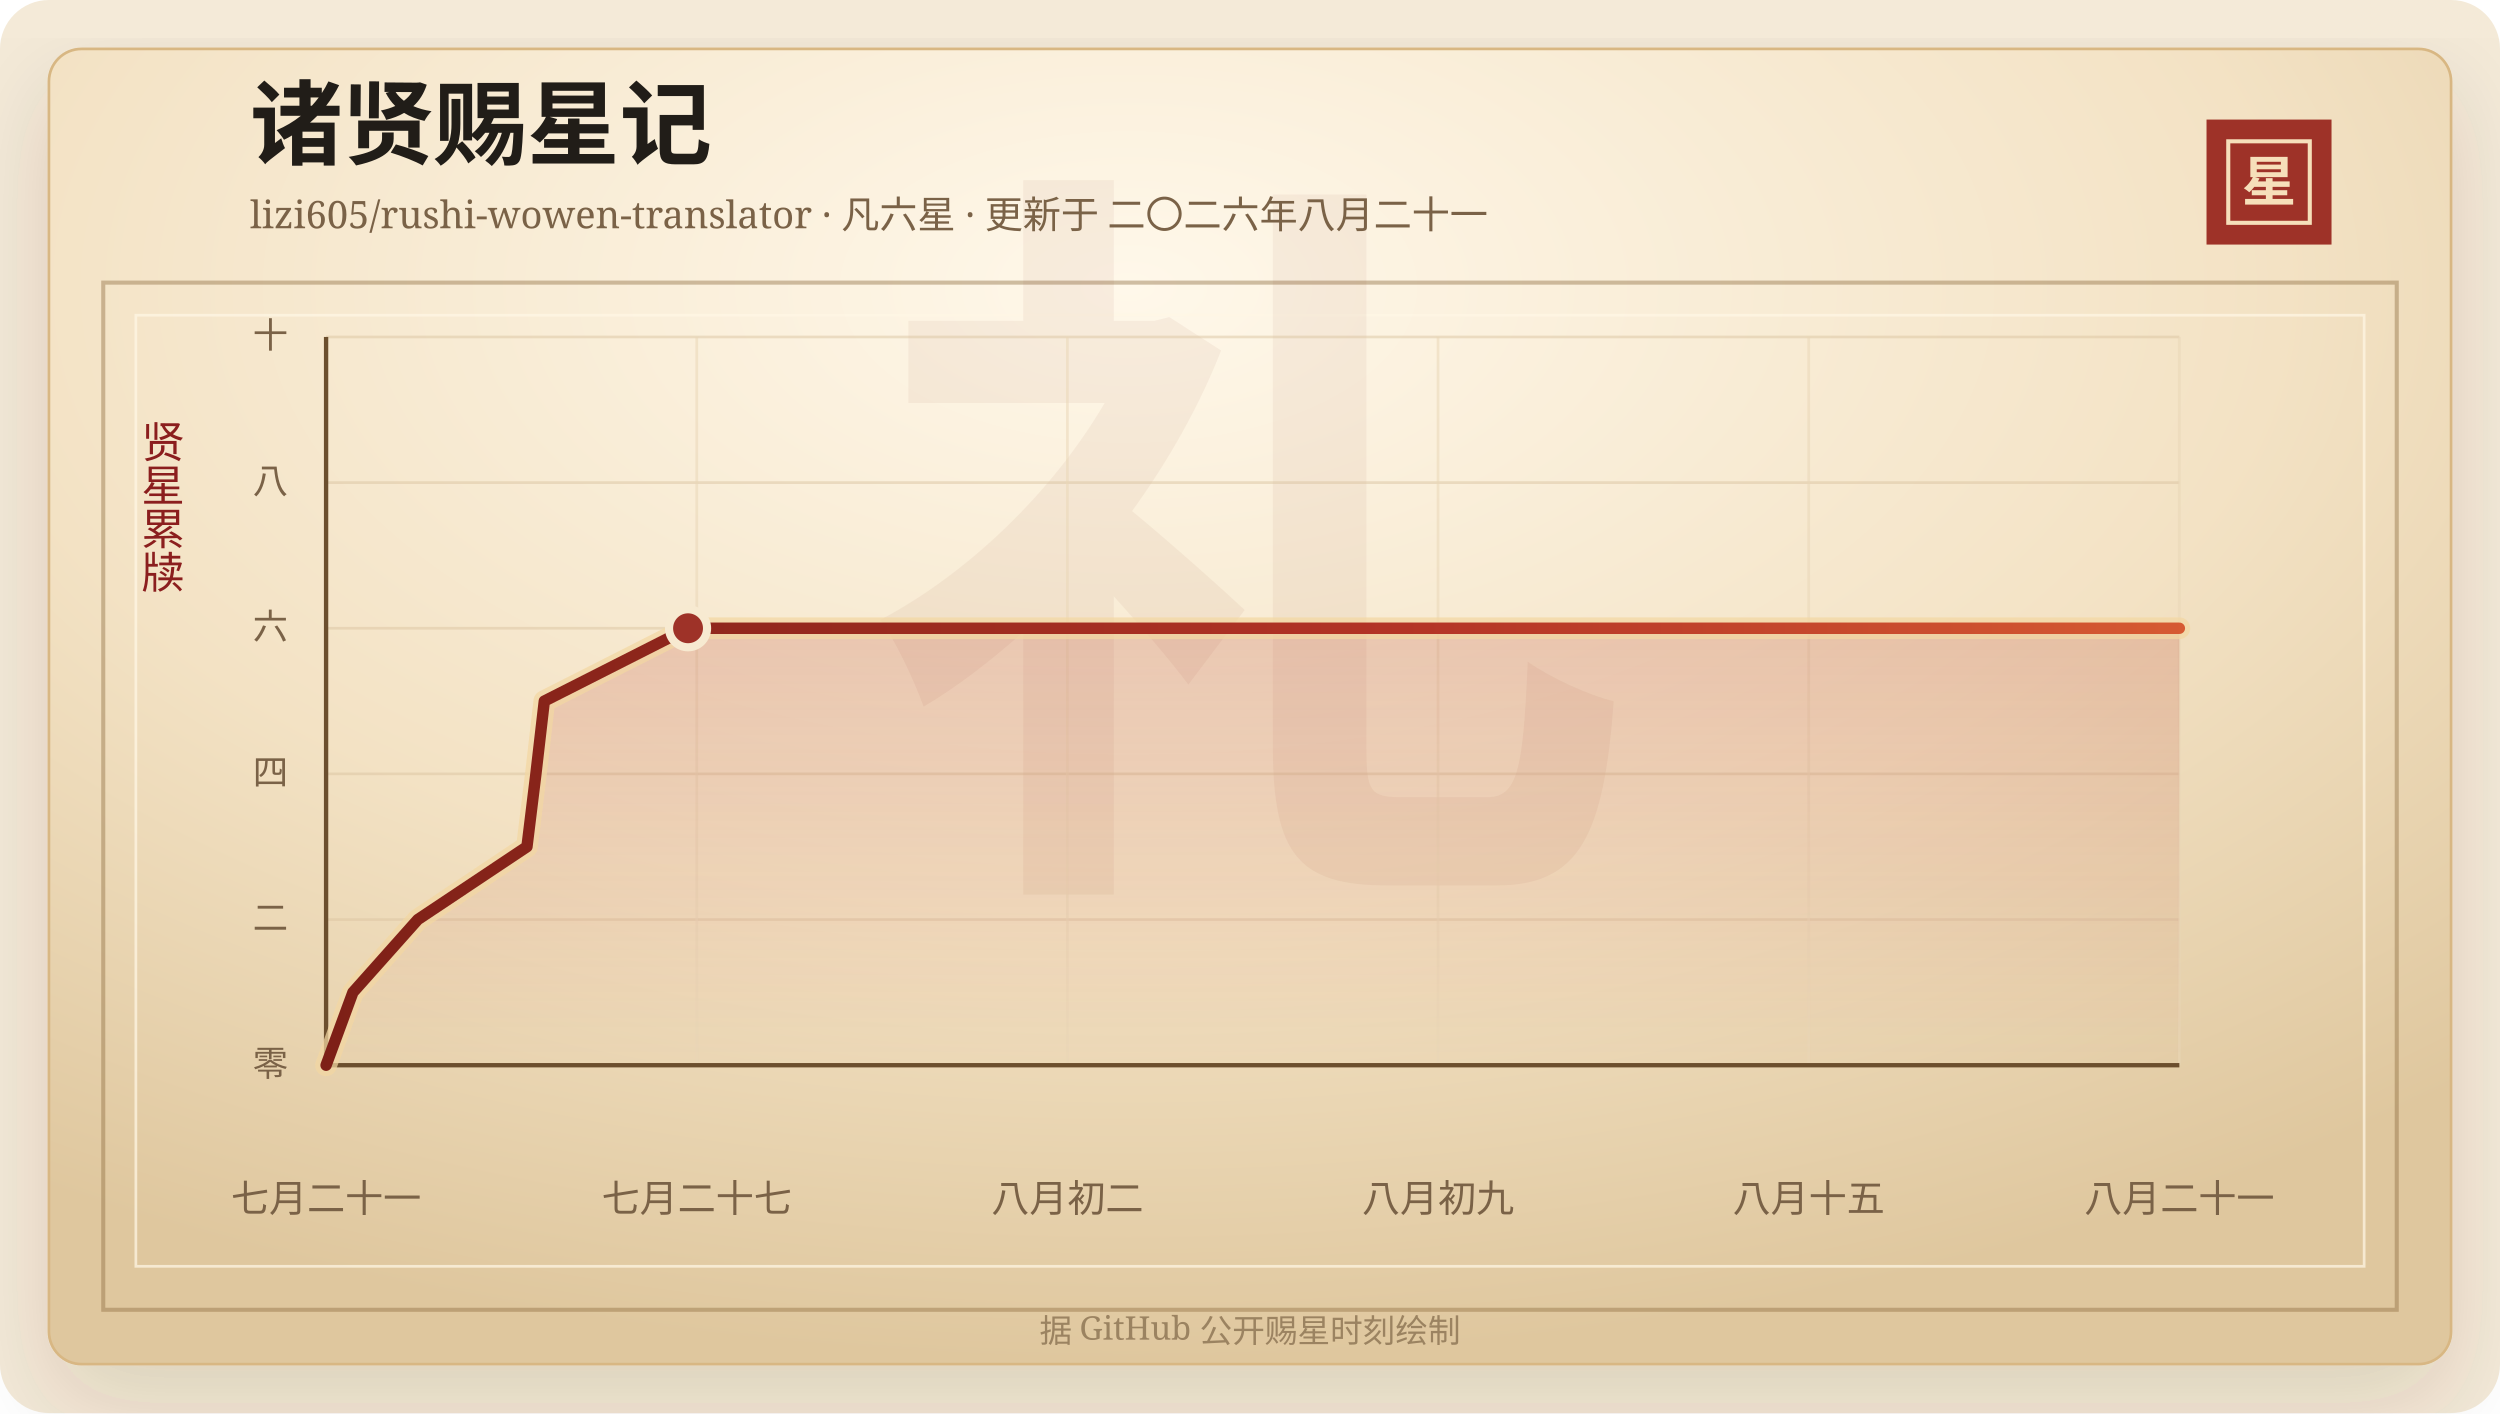
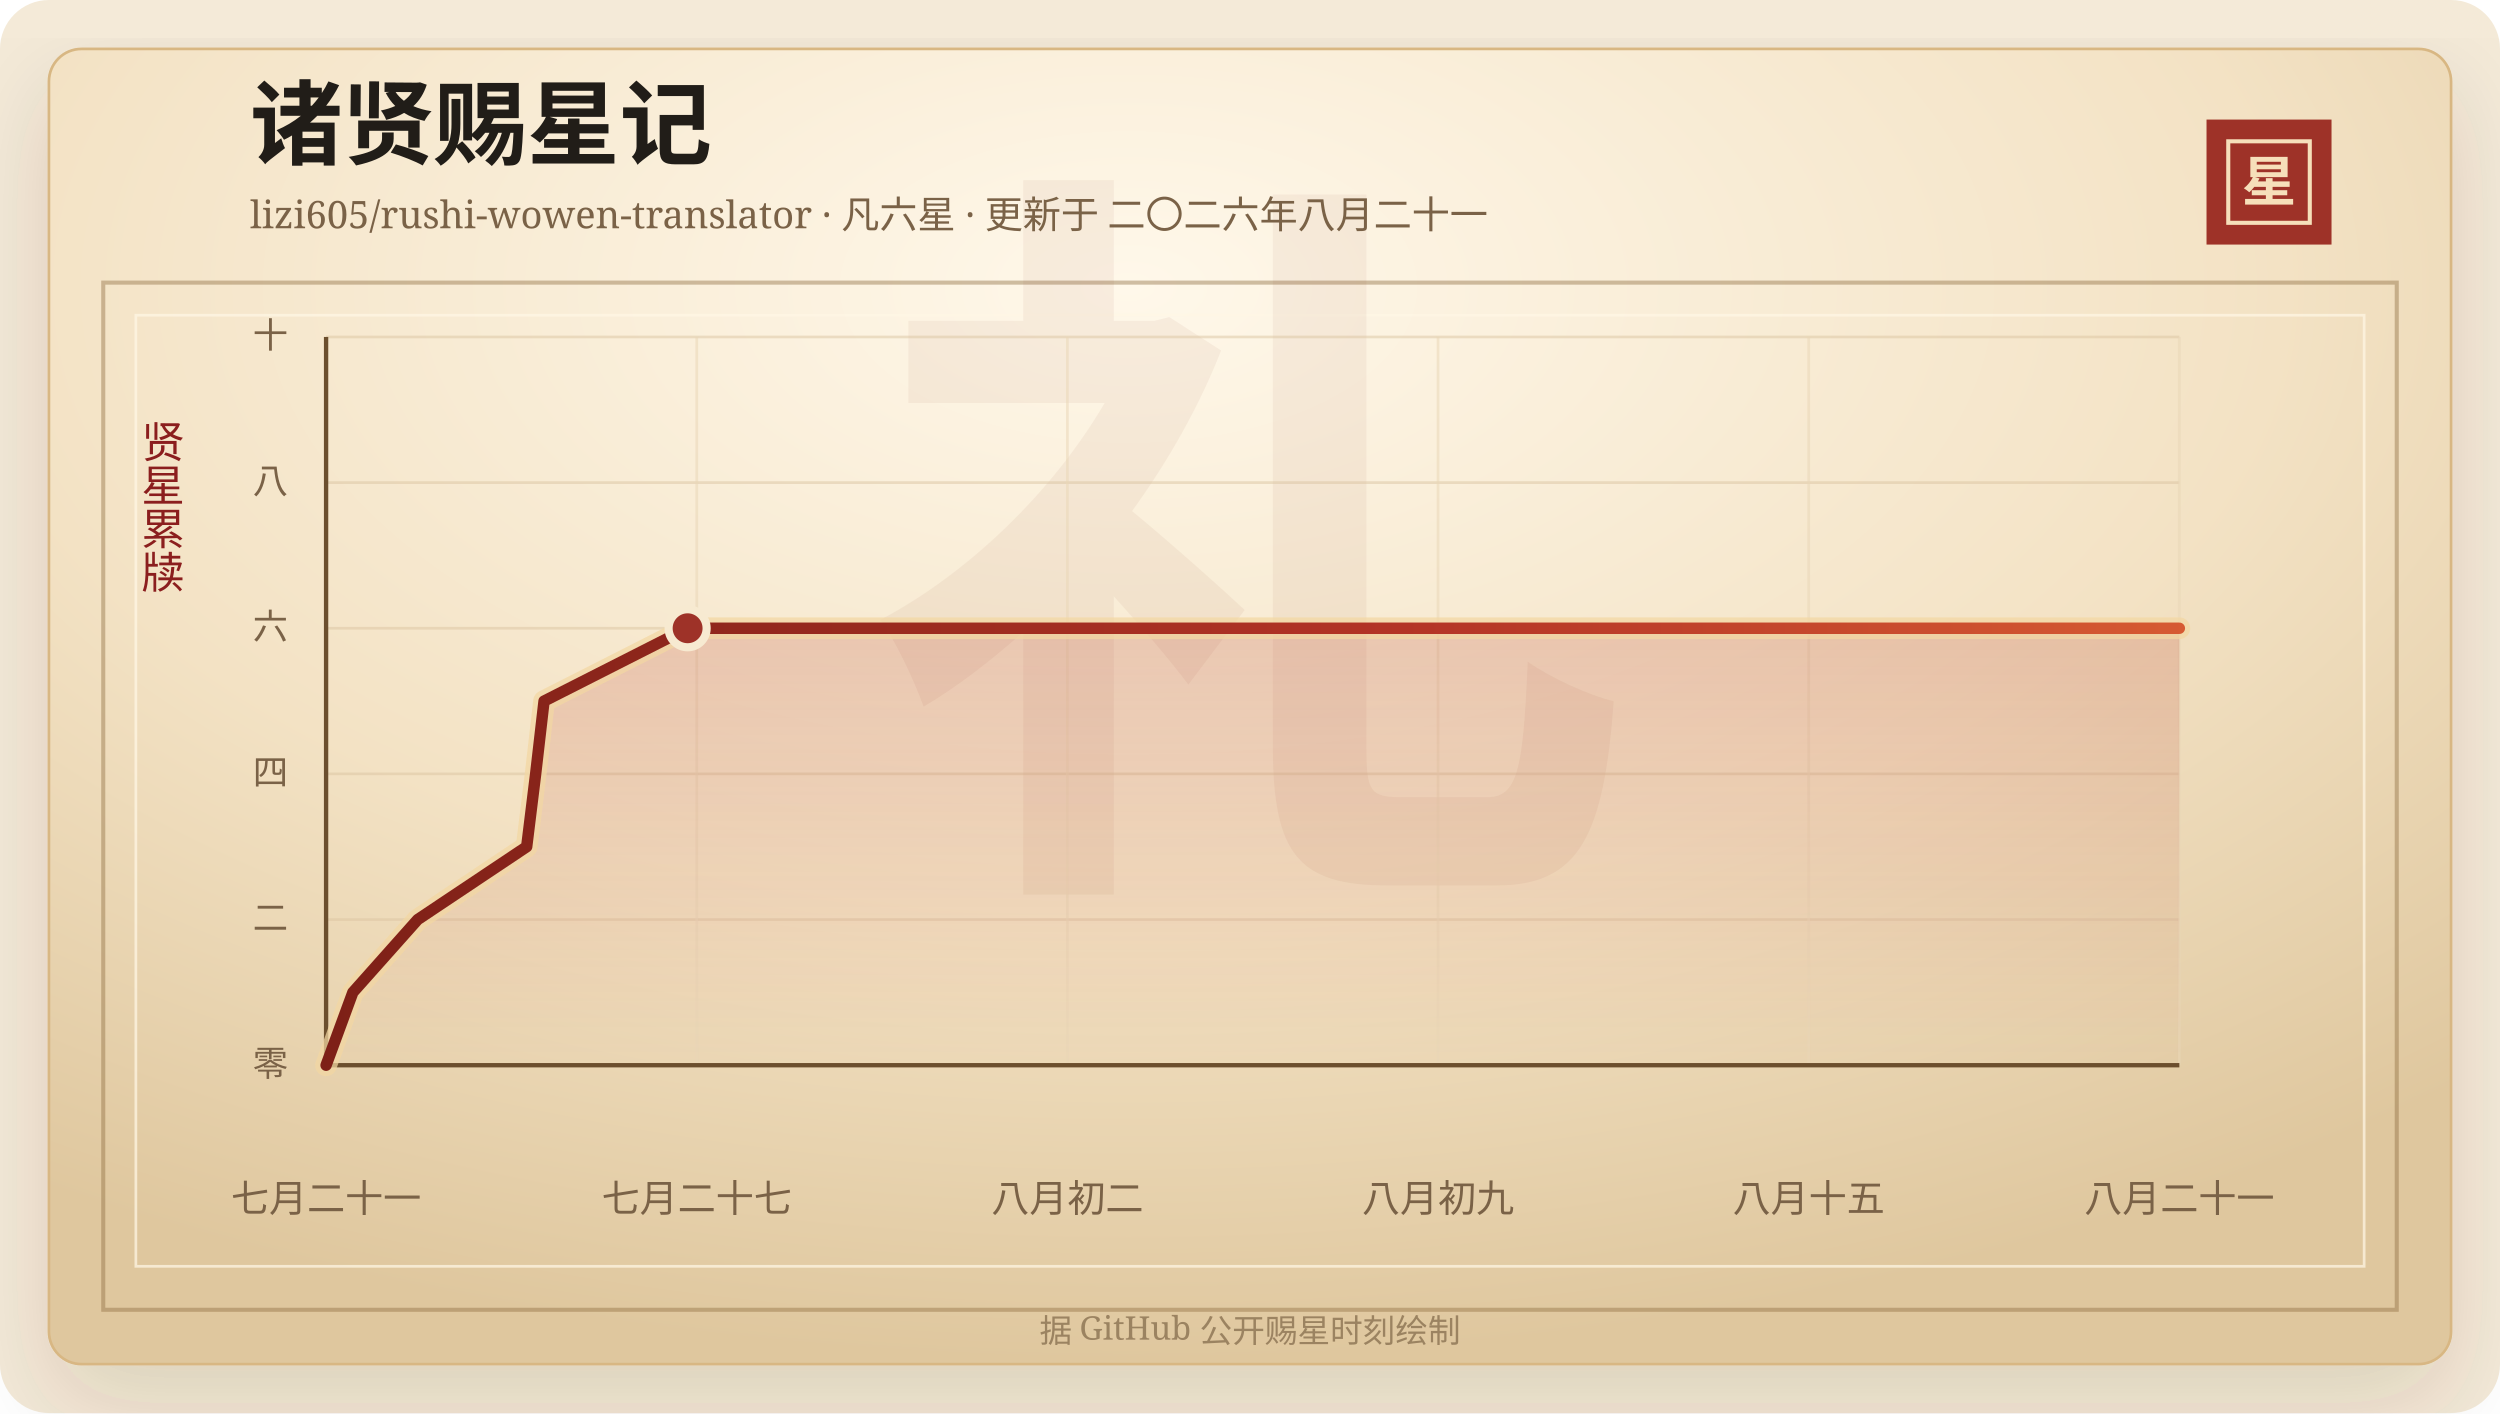
<svg xmlns="http://www.w3.org/2000/svg" width="920" height="520" viewBox="0 0 920 520" role="img" aria-labelledby="title desc">
  <defs>
    <linearGradient id="line" x1="0" x2="1" y1="0" y2="0">
      <stop offset="0%" stop-color="#7d2017" />
      <stop offset="58%" stop-color="#b33426" />
      <stop offset="100%" stop-color="#d65a32" />
    </linearGradient>
    <linearGradient id="area" x1="0" x2="0" y1="0" y2="1">
      <stop offset="0%" stop-color="#b33426" stop-opacity="0.2" />
      <stop offset="100%" stop-color="#b33426" stop-opacity="0" />
    </linearGradient>
    <radialGradient id="paper" cx="45%" cy="18%" r="82%">
      <stop offset="0%" stop-color="#fff8ea" />
      <stop offset="58%" stop-color="#f3e2c4" />
      <stop offset="100%" stop-color="#dfc79e" />
    </radialGradient>
    <filter id="shadow" x="-20%" y="-20%" width="140%" height="140%">
      <feDropShadow dx="0" dy="14" stdDeviation="18" flood-color="#3b2a20" flood-opacity="0.14" />
    </filter>
  </defs>
  <rect width="920" height="520" rx="18" fill="#f4ead8" />
  <rect x="18" y="18" width="884" height="484" rx="12" fill="url(#paper)" stroke="#d8b783" filter="url(#shadow)" />
  <rect x="38" y="104" width="844" height="378" fill="none" stroke="#8c6b3f" stroke-opacity="0.42" stroke-width="1.5" />
  <rect x="50" y="116" width="820" height="350" fill="none" stroke="#fff7e5" stroke-opacity="0.72" />
  <text x="460" y="304" text-anchor="middle" fill="#8c342a" fill-opacity="0.06" font-family="Songti SC, STSong, SimSun, serif" font-size="280" font-weight="700">礼</text>
  <text x="92" y="58" fill="#211d18" font-family="Songti SC, STSong, SimSun, serif" font-size="34" font-weight="700">诸贤赐星记</text>
  <text x="92" y="84" fill="#7a6247" font-family="Songti SC, STSong, SimSun, serif" font-size="14.0">lizi605/rushi-wowen-translator · 凡六星 · 更新于 二〇二六年八月二十一</text>
  <rect x="812" y="44" width="46" height="46" fill="#9e3228" />
  <rect x="820" y="52" width="30" height="30" fill="none" stroke="#f6dfba" stroke-width="1.5" />
  <text x="835" y="74" text-anchor="middle" fill="#f6dfba" font-family="Songti SC, STSong, SimSun, serif" font-size="20" font-weight="700">星</text>
  <text x="60" y="166" text-anchor="middle" fill="#8b1e1e" font-family="Songti SC, STSong, SimSun, serif" font-size="16" writing-mode="vertical-rl">贤星累牍</text>
  <line x1="120" y1="392.00" x2="802" y2="392.00" stroke="#d9c29e" stroke-opacity="0.48" />
  <text x="106" y="396.00" text-anchor="end" fill="#7a6247" font-family="Songti SC, STSong, SimSun, serif" font-size="13">零</text>
  <line x1="120" y1="338.40" x2="802" y2="338.40" stroke="#d9c29e" stroke-opacity="0.48" />
  <text x="106" y="342.40" text-anchor="end" fill="#7a6247" font-family="Songti SC, STSong, SimSun, serif" font-size="13">二</text>
  <line x1="120" y1="284.80" x2="802" y2="284.80" stroke="#d9c29e" stroke-opacity="0.48" />
  <text x="106" y="288.80" text-anchor="end" fill="#7a6247" font-family="Songti SC, STSong, SimSun, serif" font-size="13">四</text>
  <line x1="120" y1="231.20" x2="802" y2="231.20" stroke="#d9c29e" stroke-opacity="0.48" />
  <text x="106" y="235.20" text-anchor="end" fill="#7a6247" font-family="Songti SC, STSong, SimSun, serif" font-size="13">六</text>
  <line x1="120" y1="177.60" x2="802" y2="177.60" stroke="#d9c29e" stroke-opacity="0.48" />
  <text x="106" y="181.60" text-anchor="end" fill="#7a6247" font-family="Songti SC, STSong, SimSun, serif" font-size="13">八</text>
  <line x1="120" y1="124.00" x2="802" y2="124.00" stroke="#d9c29e" stroke-opacity="0.48" />
  <text x="106" y="128.00" text-anchor="end" fill="#7a6247" font-family="Songti SC, STSong, SimSun, serif" font-size="13">十</text>
  <line x1="120.00" y1="124" x2="120.00" y2="392" stroke="#ead6b7" stroke-opacity="0.54" />
  <text x="120.00" y="446" text-anchor="middle" fill="#7a6247" font-family="Songti SC, STSong, SimSun, serif" font-size="14">七月二十一</text>
  <line x1="256.40" y1="124" x2="256.40" y2="392" stroke="#ead6b7" stroke-opacity="0.54" />
  <text x="256.40" y="446" text-anchor="middle" fill="#7a6247" font-family="Songti SC, STSong, SimSun, serif" font-size="14">七月二十七</text>
  <line x1="392.80" y1="124" x2="392.80" y2="392" stroke="#ead6b7" stroke-opacity="0.54" />
  <text x="392.80" y="446" text-anchor="middle" fill="#7a6247" font-family="Songti SC, STSong, SimSun, serif" font-size="14">八月初二</text>
  <line x1="529.20" y1="124" x2="529.20" y2="392" stroke="#ead6b7" stroke-opacity="0.54" />
  <text x="529.20" y="446" text-anchor="middle" fill="#7a6247" font-family="Songti SC, STSong, SimSun, serif" font-size="14">八月初九</text>
  <line x1="665.60" y1="124" x2="665.60" y2="392" stroke="#ead6b7" stroke-opacity="0.54" />
  <text x="665.60" y="446" text-anchor="middle" fill="#7a6247" font-family="Songti SC, STSong, SimSun, serif" font-size="14">八月十五</text>
  <line x1="802.00" y1="124" x2="802.00" y2="392" stroke="#ead6b7" stroke-opacity="0.54" />
  <text x="802.00" y="446" text-anchor="middle" fill="#7a6247" font-family="Songti SC, STSong, SimSun, serif" font-size="14">八月二十一</text>
  <line x1="120" y1="392" x2="802" y2="392" stroke="#6c4f2e" stroke-width="1.6" />
  <line x1="120" y1="124" x2="120" y2="392" stroke="#6c4f2e" stroke-width="1.6" />
-   <polygon points="120.00,392.00 120.00,392.00 129.87,365.20 153.75,338.40 193.92,311.60 197.21,284.80 200.31,258.00 253.20,231.20 802.00,231.20 802.00,392.00" fill="url(#area)" />
-   <polyline points="120.00,392.00 129.87,365.20 153.75,338.40 193.92,311.60 197.21,284.80 200.31,258.00 253.20,231.20 802.00,231.20" fill="none" stroke="#f3d7a2" stroke-width="8" stroke-linecap="round" stroke-linejoin="round" opacity="0.72" />
-   <polyline points="120.00,392.00 129.87,365.20 153.75,338.40 193.92,311.60 197.21,284.80 200.31,258.00 253.20,231.20 802.00,231.20" fill="none" stroke="url(#line)" stroke-width="4.2" stroke-linecap="round" stroke-linejoin="round" />
-   <circle cx="253.20" cy="231.20" r="7" fill="#9e3228" stroke="#f7ead1" stroke-width="3" />
+   <polygon points="120.00,392.00 120.00,392.00 129.85,365.20 153.71,338.40 193.82,311.60 197.12,284.80 200.21,258.00 253.04,231.20 802.00,231.20 802.00,392.00" fill="url(#area)" />
+   <polyline points="120.00,392.00 129.85,365.20 153.71,338.40 193.82,311.60 197.12,284.80 200.21,258.00 253.04,231.20 802.00,231.20" fill="none" stroke="#f3d7a2" stroke-width="8" stroke-linecap="round" stroke-linejoin="round" opacity="0.72" />
+   <polyline points="120.00,392.00 129.85,365.20 153.71,338.40 193.82,311.60 197.12,284.80 200.21,258.00 253.04,231.20 802.00,231.20" fill="none" stroke="url(#line)" stroke-width="4.2" stroke-linecap="round" stroke-linejoin="round" />
+   <circle cx="253.04" cy="231.20" r="7" fill="#9e3228" stroke="#f7ead1" stroke-width="3" />
  <text x="460" y="494" text-anchor="middle" fill="#9b8361" font-family="Songti SC, STSong, SimSun, serif" font-size="12">据 GitHub 公开赐星时刻绘制</text>
</svg>
